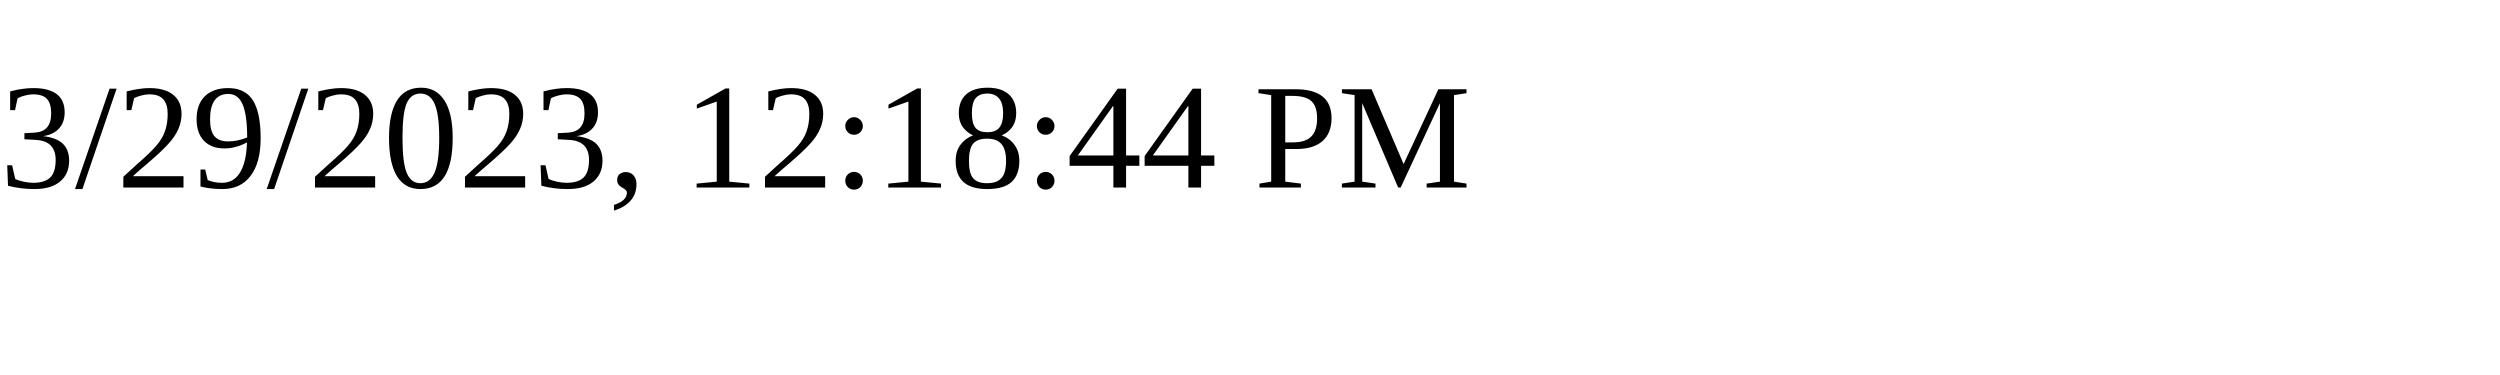
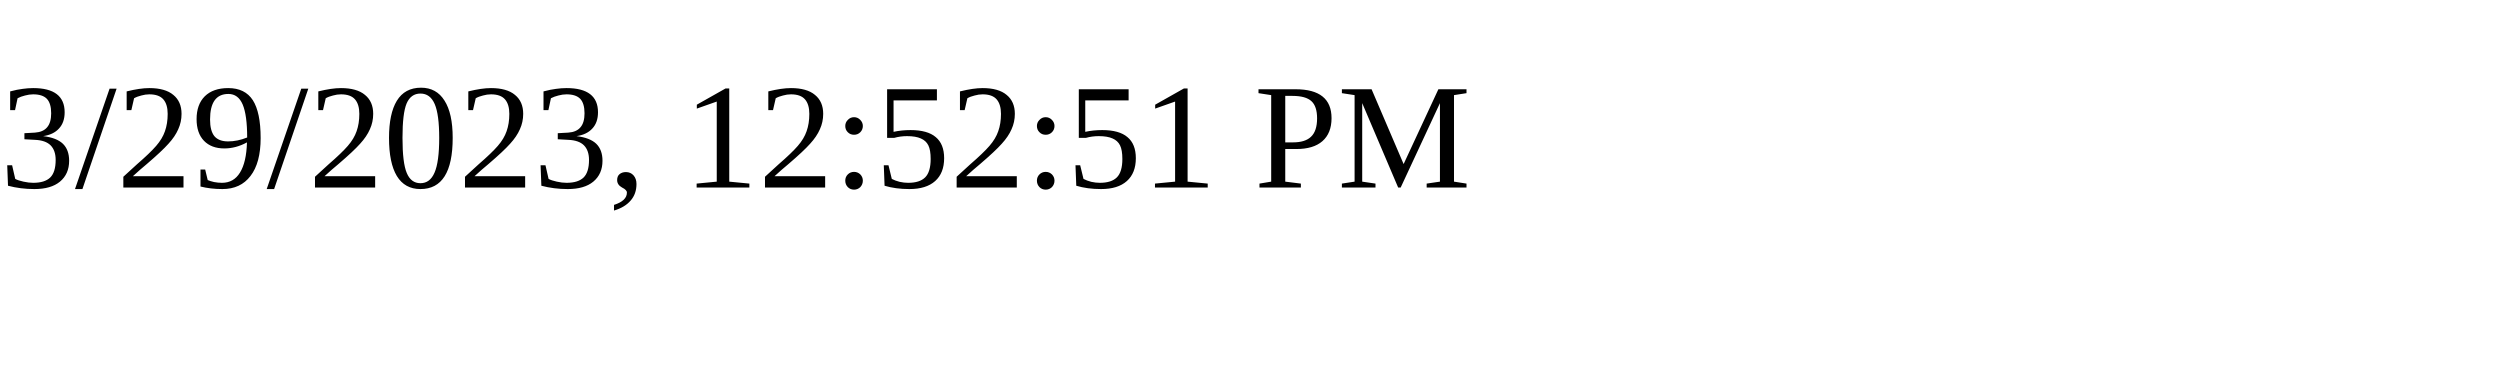
<svg xmlns="http://www.w3.org/2000/svg" height="30" width="200">
-   <text x="0" y="15">3/29/2023, 12:18:44 PM</text>
+   <text x="0" y="15">3/29/2023, 12:52:51 PM</text>
</svg>
